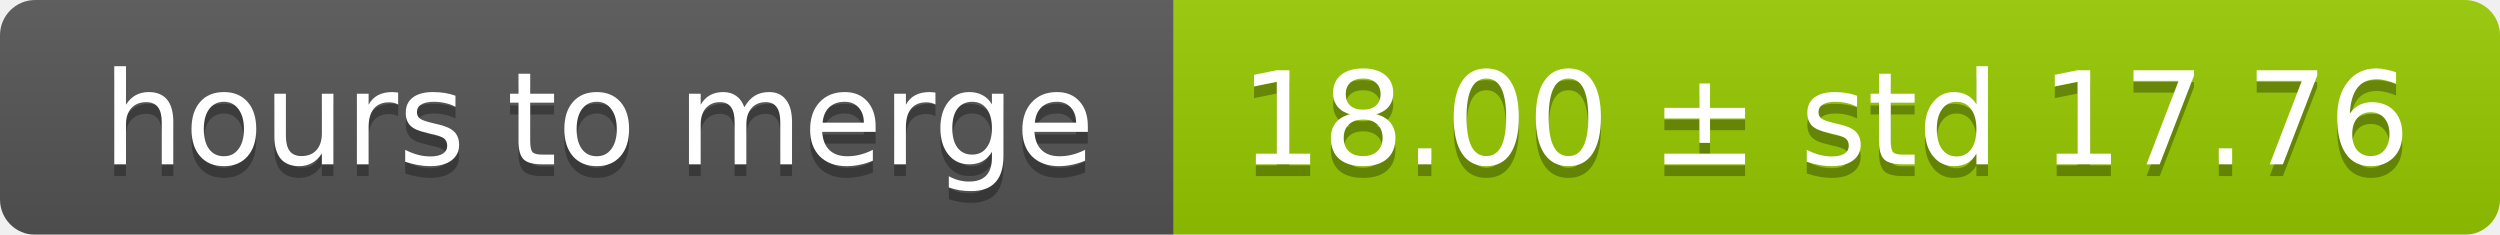
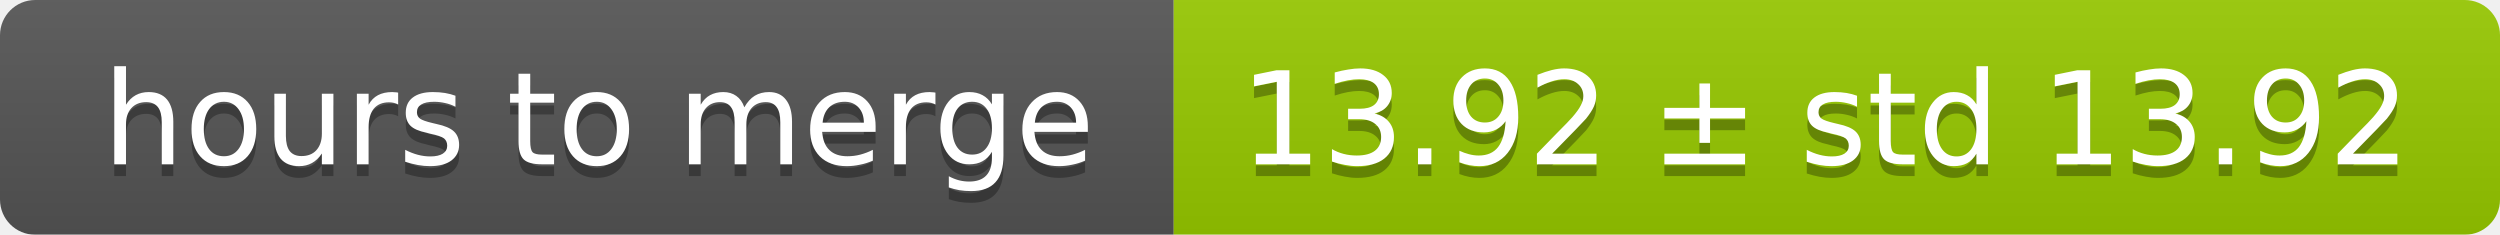
<svg xmlns="http://www.w3.org/2000/svg" width="213" height="20">
  <linearGradient id="smooth" x2="0" y2="100%">
    <stop offset="0" stop-color="#bbb" stop-opacity=".1" />
    <stop offset="1" stop-opacity=".1" />
  </linearGradient>
  <mask id="round">
    <rect width="213" height="20" rx="3" fill="#fff" />
  </mask>
  <g mask="url(#round)">
    <rect width="100" height="20" fill="#555" />
    <rect x="100" width="113" height="20" fill="#97ca00" />
    <rect width="213" height="20" fill="url(#smooth)" />
  </g>
  <g fill="#fff" text-anchor="middle" font-family="DejaVu Sans,Verdana,Geneva,sans-serif" font-size="11">
    <text x="51" y="15" fill="#010101" fill-opacity=".3">hours to merge</text>
    <text x="51" y="14">hours to merge</text>
-     <text x="155.5" y="15" fill="#010101" fill-opacity=".3">18.00 ± std 17.76</text>
-     <text x="155.5" y="14">18.00 ± std 17.76</text>
+     <text x="155.5" y="15" fill="#010101" fill-opacity=".3">13.92 ± std 13.92</text>
+     <text x="155.5" y="14">13.92 ± std 13.92</text>
  </g>
</svg>
